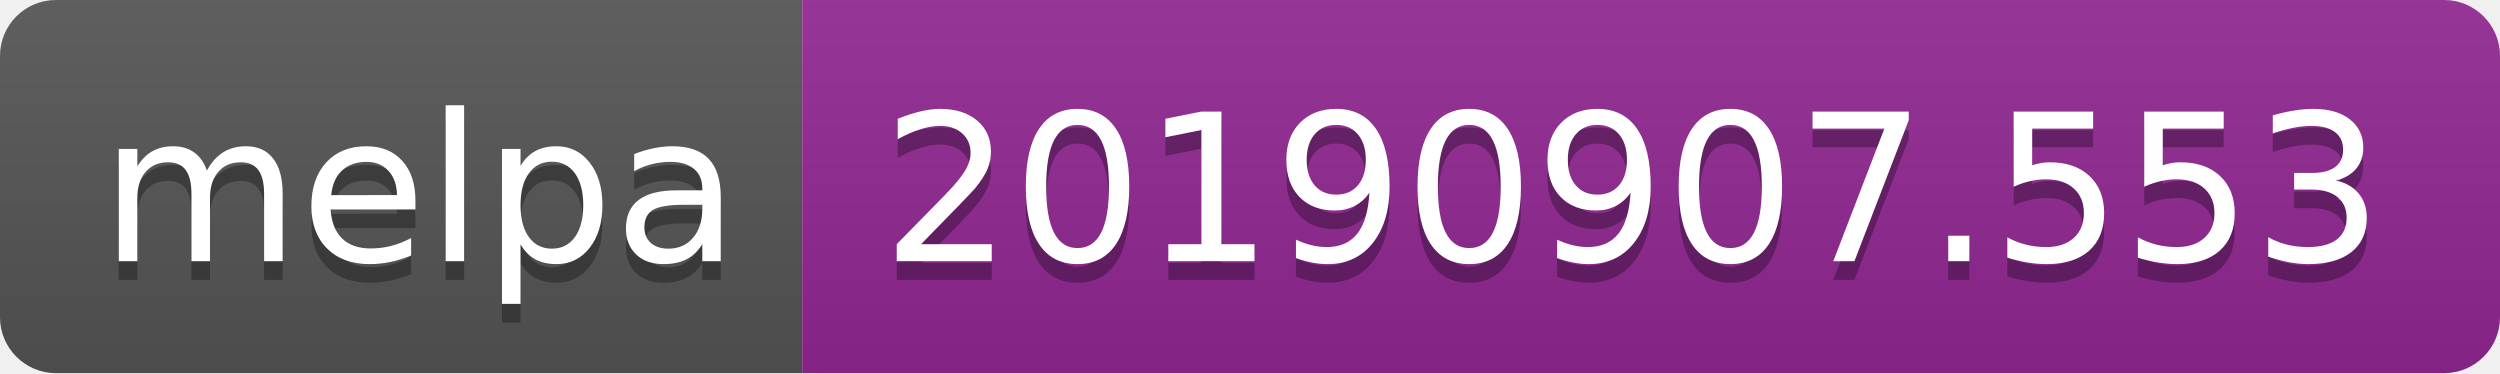
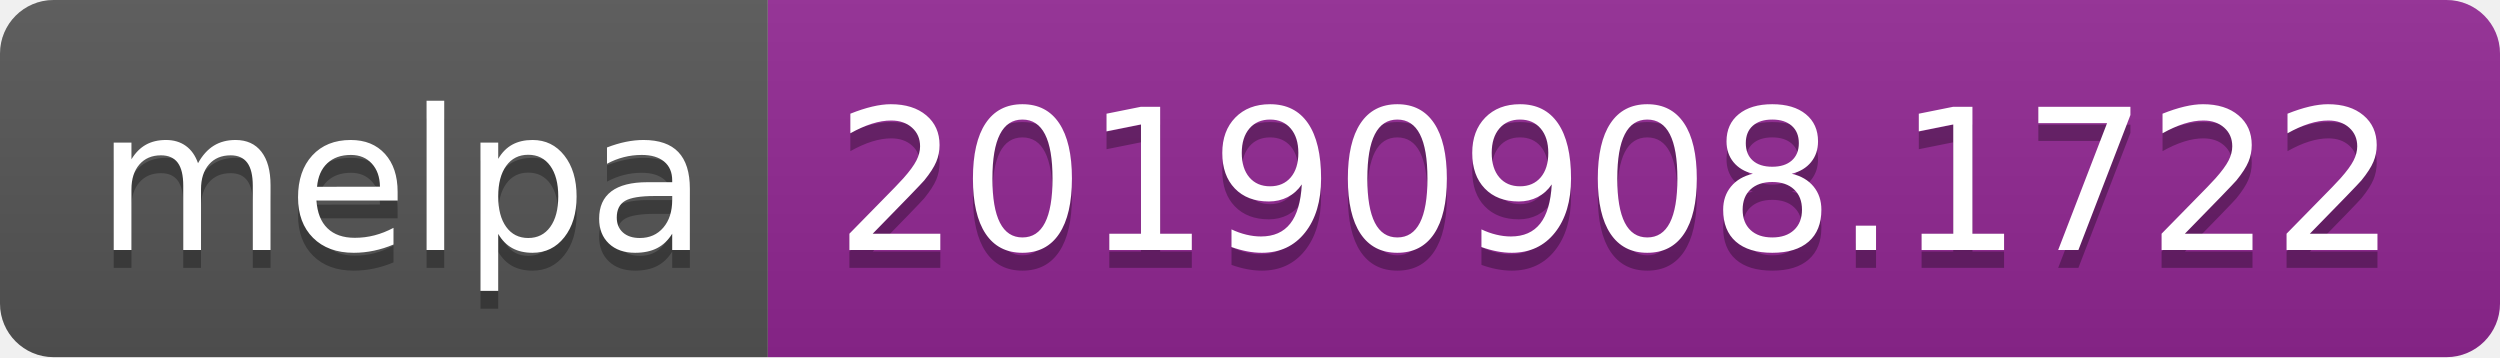
- <svg xmlns="http://www.w3.org/2000/svg" width="134" height="20">
+ <svg xmlns="http://www.w3.org/2000/svg" width="140" height="20">
  <linearGradient id="b" x2="0" y2="100%">
    <stop offset="0" stop-color="#bbb" stop-opacity=".1" />
    <stop offset="1" stop-opacity=".1" />
  </linearGradient>
  <clipPath id="a">
-     <rect width="134" height="20" rx="3" fill="#fff" />
+     <rect width="140" height="20" rx="3" fill="#fff" />
  </clipPath>
  <g clip-path="url(#a)">
    <path fill="#555" d="M0 0h43v20H0z" />
-     <path fill="#922793" d="M43 0h91v20H43z" />
-     <path fill="url(#b)" d="M0 0h134v20H0z" />
+     <path fill="#922793" d="M43 0h97v20H43z" />
+     <path fill="url(#b)" d="M0 0h140v20H0z" />
  </g>
  <g fill="#fff" text-anchor="middle" font-family="DejaVu Sans,Verdana,Geneva,sans-serif" font-size="110">
    <text x="225" y="150" fill="#010101" fill-opacity=".3" transform="scale(.1)" textLength="330">melpa</text>
    <text x="225" y="140" transform="scale(.1)" textLength="330">melpa</text>
-     <text x="875" y="150" fill="#010101" fill-opacity=".3" transform="scale(.1)" textLength="810">20190907.553</text>
-     <text x="875" y="140" transform="scale(.1)" textLength="810">20190907.553</text>
+     <text x="905" y="150" fill="#010101" fill-opacity=".3" transform="scale(.1)" textLength="870">20190908.1722</text>
+     <text x="905" y="140" transform="scale(.1)" textLength="870">20190908.1722</text>
  </g>
</svg>
